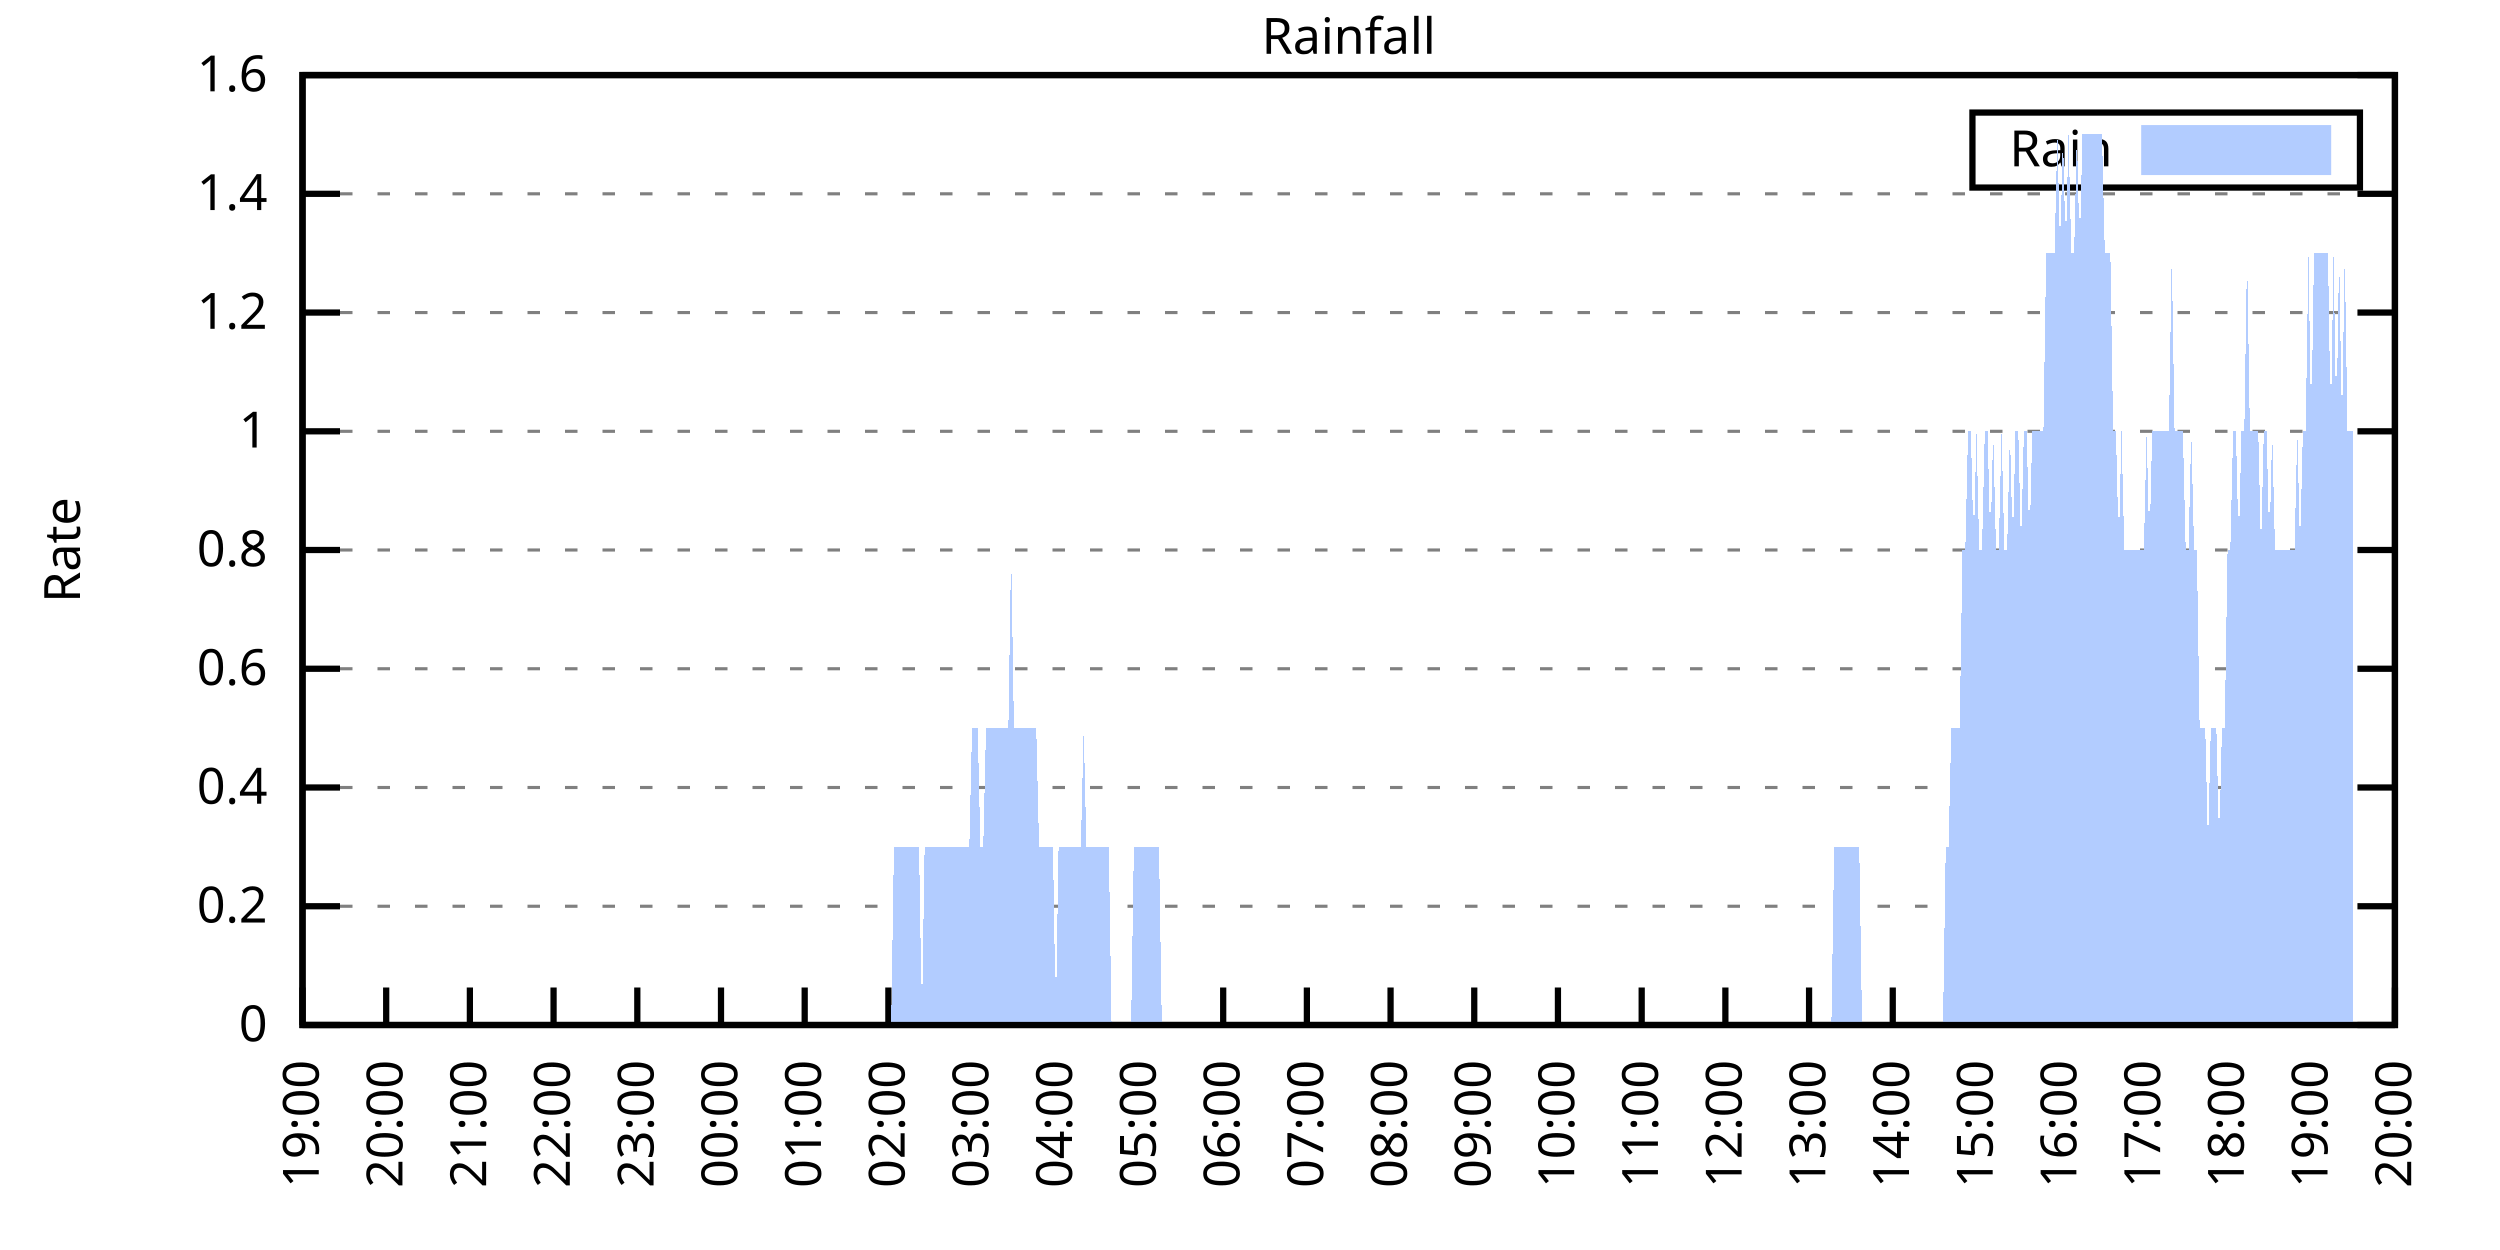
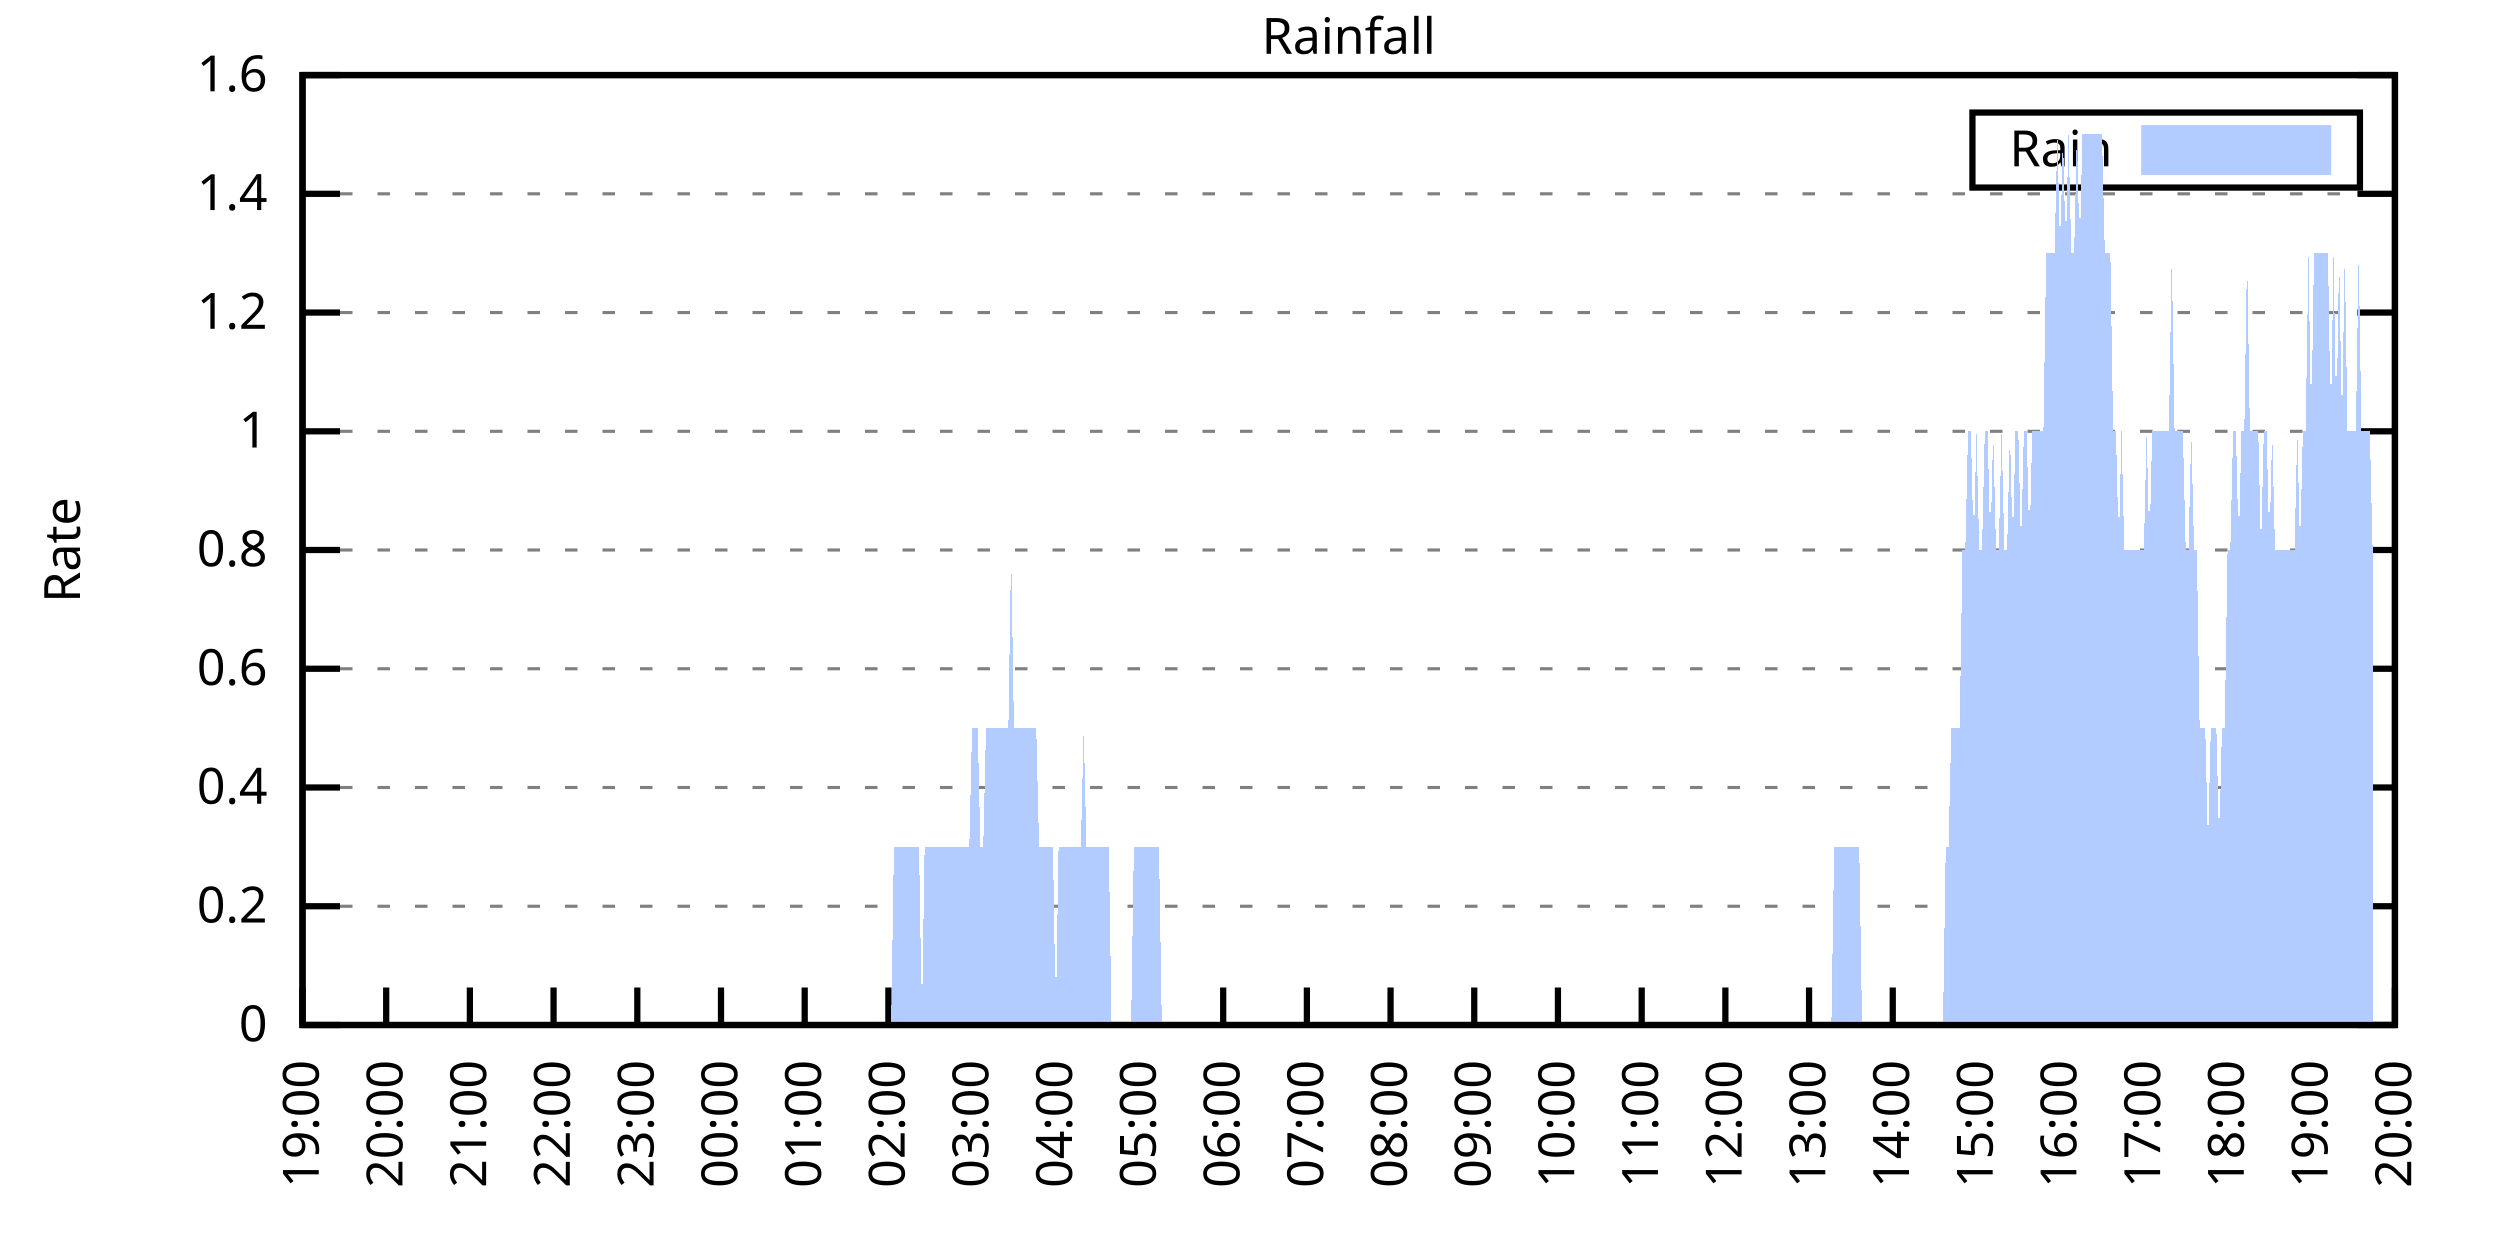
<svg xmlns="http://www.w3.org/2000/svg" xmlns:xlink="http://www.w3.org/1999/xlink" width="400" height="200" viewBox="0 0 400 200">
  <g id="gnuplot_canvas">
    <rect x="0" y="0" width="400" height="200" fill="none" />
    <defs>
      <circle id="gpDot" r="0.5" stroke-width="0.5" stroke="currentColor" />
      <path id="gpPt0" stroke-width="0.333" stroke="currentColor" d="M-1,0 h2 M0,-1 v2" />
      <path id="gpPt1" stroke-width="0.333" stroke="currentColor" d="M-1,-1 L1,1 M1,-1 L-1,1" />
      <path id="gpPt2" stroke-width="0.333" stroke="currentColor" d="M-1,0 L1,0 M0,-1 L0,1 M-1,-1 L1,1 M-1,1 L1,-1" />
      <rect id="gpPt3" stroke-width="0.333" stroke="currentColor" x="-1" y="-1" width="2" height="2" />
      <rect id="gpPt4" stroke-width="0.333" stroke="currentColor" fill="currentColor" x="-1" y="-1" width="2" height="2" />
      <circle id="gpPt5" stroke-width="0.333" stroke="currentColor" cx="0" cy="0" r="1" />
      <use xlink:href="#gpPt5" id="gpPt6" fill="currentColor" stroke="none" />
      <path id="gpPt7" stroke-width="0.333" stroke="currentColor" d="M0,-1.33 L-1.33,0.67 L1.33,0.67 z" />
      <use xlink:href="#gpPt7" id="gpPt8" fill="currentColor" stroke="none" />
      <use xlink:href="#gpPt7" id="gpPt9" stroke="currentColor" transform="rotate(180)" />
      <use xlink:href="#gpPt9" id="gpPt10" fill="currentColor" stroke="none" />
      <use xlink:href="#gpPt3" id="gpPt11" stroke="currentColor" transform="rotate(45)" />
      <use xlink:href="#gpPt11" id="gpPt12" fill="currentColor" stroke="none" />
      <path id="gpPt13" stroke-width="0.333" stroke="currentColor" d="M0,1.330 L1.265,0.411 L0.782,-1.067 L-0.782,-1.076 L-1.265,0.411 z" />
      <use xlink:href="#gpPt13" id="gpPt14" fill="currentColor" stroke="none" />
      <filter id="textbox" filterUnits="objectBoundingBox" x="0" y="0" height="1" width="1">
        <feFlood flood-color="white" flood-opacity="1" result="bgnd" />
        <feComposite in="SourceGraphic" in2="bgnd" operator="atop" />
      </filter>
      <filter id="greybox" filterUnits="objectBoundingBox" x="0" y="0" height="1" width="1">
        <feFlood flood-color="lightgrey" flood-opacity="1" result="grey" />
        <feComposite in="SourceGraphic" in2="grey" operator="atop" />
      </filter>
    </defs>
    <g fill="none" color="white" stroke="currentColor" stroke-width="1.00" stroke-linecap="butt" stroke-linejoin="miter">
</g>
    <g fill="none" color="black" stroke="currentColor" stroke-width="1.00" stroke-linecap="butt" stroke-linejoin="miter">
      <g stroke="none" shape-rendering="crispEdges">
        <polygon fill="rgb(255, 255, 255)" points="48.40,164.00 383.18,164.00 383.18,12.02 48.40,12.02 " />
      </g>
    </g>
    <g fill="none" color="black" stroke="currentColor" stroke-width="1.00" stroke-linecap="butt" stroke-linejoin="miter">
</g>
    <g fill="none" color="black" stroke="black" stroke-width="0.50" stroke-linecap="butt" stroke-linejoin="miter">
</g>
    <g fill="none" color="gray" stroke="currentColor" stroke-width="0.50" stroke-linecap="butt" stroke-linejoin="miter">
      <path stroke="gray" stroke-dasharray="2,4" class="gridline" d="M48.40,164.00 L383.19,164.00  " />
    </g>
    <g fill="none" color="gray" stroke="gray" stroke-width="1.00" stroke-linecap="butt" stroke-linejoin="miter">
</g>
    <g fill="none" color="black" stroke="currentColor" stroke-width="1.00" stroke-linecap="butt" stroke-linejoin="miter">
      <path stroke="black" d="M48.40,164.00 L54.40,164.00 M383.19,164.00 L377.19,164.00  " />
      <g transform="translate(42.80,166.60)" stroke="none" fill="black" font-family="Sans" font-size="8.00" text-anchor="end">
        <text>
          <tspan font-family="Sans"> 0</tspan>
        </text>
      </g>
    </g>
    <g fill="none" color="black" stroke="currentColor" stroke-width="1.00" stroke-linecap="butt" stroke-linejoin="miter">
</g>
    <g fill="none" color="black" stroke="black" stroke-width="0.50" stroke-linecap="butt" stroke-linejoin="miter">
</g>
    <g fill="none" color="gray" stroke="currentColor" stroke-width="0.50" stroke-linecap="butt" stroke-linejoin="miter">
      <path stroke="gray" stroke-dasharray="2,4" class="gridline" d="M48.40,145.00 L383.19,145.00  " />
    </g>
    <g fill="none" color="gray" stroke="gray" stroke-width="1.00" stroke-linecap="butt" stroke-linejoin="miter">
</g>
    <g fill="none" color="black" stroke="currentColor" stroke-width="1.00" stroke-linecap="butt" stroke-linejoin="miter">
      <path stroke="black" d="M48.40,145.00 L54.40,145.00 M383.19,145.00 L377.19,145.00  " />
      <g transform="translate(42.80,147.60)" stroke="none" fill="black" font-family="Sans" font-size="8.00" text-anchor="end">
        <text>
          <tspan font-family="Sans"> 0.2</tspan>
        </text>
      </g>
    </g>
    <g fill="none" color="black" stroke="currentColor" stroke-width="1.00" stroke-linecap="butt" stroke-linejoin="miter">
</g>
    <g fill="none" color="black" stroke="black" stroke-width="0.50" stroke-linecap="butt" stroke-linejoin="miter">
</g>
    <g fill="none" color="gray" stroke="currentColor" stroke-width="0.50" stroke-linecap="butt" stroke-linejoin="miter">
      <path stroke="gray" stroke-dasharray="2,4" class="gridline" d="M48.40,126.00 L383.19,126.00  " />
    </g>
    <g fill="none" color="gray" stroke="gray" stroke-width="1.00" stroke-linecap="butt" stroke-linejoin="miter">
</g>
    <g fill="none" color="black" stroke="currentColor" stroke-width="1.00" stroke-linecap="butt" stroke-linejoin="miter">
      <path stroke="black" d="M48.40,126.00 L54.40,126.00 M383.19,126.00 L377.19,126.00  " />
      <g transform="translate(42.80,128.60)" stroke="none" fill="black" font-family="Sans" font-size="8.00" text-anchor="end">
        <text>
          <tspan font-family="Sans"> 0.4</tspan>
        </text>
      </g>
    </g>
    <g fill="none" color="black" stroke="currentColor" stroke-width="1.00" stroke-linecap="butt" stroke-linejoin="miter">
</g>
    <g fill="none" color="black" stroke="black" stroke-width="0.50" stroke-linecap="butt" stroke-linejoin="miter">
</g>
    <g fill="none" color="gray" stroke="currentColor" stroke-width="0.50" stroke-linecap="butt" stroke-linejoin="miter">
      <path stroke="gray" stroke-dasharray="2,4" class="gridline" d="M48.40,107.00 L383.19,107.00  " />
    </g>
    <g fill="none" color="gray" stroke="gray" stroke-width="1.00" stroke-linecap="butt" stroke-linejoin="miter">
</g>
    <g fill="none" color="black" stroke="currentColor" stroke-width="1.00" stroke-linecap="butt" stroke-linejoin="miter">
      <path stroke="black" d="M48.40,107.00 L54.40,107.00 M383.19,107.00 L377.19,107.00  " />
      <g transform="translate(42.80,109.60)" stroke="none" fill="black" font-family="Sans" font-size="8.00" text-anchor="end">
        <text>
          <tspan font-family="Sans"> 0.6</tspan>
        </text>
      </g>
    </g>
    <g fill="none" color="black" stroke="currentColor" stroke-width="1.00" stroke-linecap="butt" stroke-linejoin="miter">
</g>
    <g fill="none" color="black" stroke="black" stroke-width="0.50" stroke-linecap="butt" stroke-linejoin="miter">
</g>
    <g fill="none" color="gray" stroke="currentColor" stroke-width="0.50" stroke-linecap="butt" stroke-linejoin="miter">
      <path stroke="gray" stroke-dasharray="2,4" class="gridline" d="M48.40,88.00 L383.19,88.00  " />
    </g>
    <g fill="none" color="gray" stroke="gray" stroke-width="1.00" stroke-linecap="butt" stroke-linejoin="miter">
</g>
    <g fill="none" color="black" stroke="currentColor" stroke-width="1.00" stroke-linecap="butt" stroke-linejoin="miter">
      <path stroke="black" d="M48.40,88.00 L54.40,88.00 M383.19,88.00 L377.19,88.00  " />
      <g transform="translate(42.80,90.60)" stroke="none" fill="black" font-family="Sans" font-size="8.00" text-anchor="end">
        <text>
          <tspan font-family="Sans"> 0.8</tspan>
        </text>
      </g>
    </g>
    <g fill="none" color="black" stroke="currentColor" stroke-width="1.00" stroke-linecap="butt" stroke-linejoin="miter">
</g>
    <g fill="none" color="black" stroke="black" stroke-width="0.50" stroke-linecap="butt" stroke-linejoin="miter">
</g>
    <g fill="none" color="gray" stroke="currentColor" stroke-width="0.50" stroke-linecap="butt" stroke-linejoin="miter">
      <path stroke="gray" stroke-dasharray="2,4" class="gridline" d="M48.40,69.01 L383.19,69.01  " />
    </g>
    <g fill="none" color="gray" stroke="gray" stroke-width="1.00" stroke-linecap="butt" stroke-linejoin="miter">
</g>
    <g fill="none" color="black" stroke="currentColor" stroke-width="1.00" stroke-linecap="butt" stroke-linejoin="miter">
      <path stroke="black" d="M48.40,69.01 L54.40,69.01 M383.19,69.01 L377.19,69.01  " />
      <g transform="translate(42.80,71.61)" stroke="none" fill="black" font-family="Sans" font-size="8.00" text-anchor="end">
        <text>
          <tspan font-family="Sans"> 1</tspan>
        </text>
      </g>
    </g>
    <g fill="none" color="black" stroke="currentColor" stroke-width="1.00" stroke-linecap="butt" stroke-linejoin="miter">
</g>
    <g fill="none" color="black" stroke="black" stroke-width="0.50" stroke-linecap="butt" stroke-linejoin="miter">
</g>
    <g fill="none" color="gray" stroke="currentColor" stroke-width="0.50" stroke-linecap="butt" stroke-linejoin="miter">
      <path stroke="gray" stroke-dasharray="2,4" class="gridline" d="M48.40,50.01 L383.19,50.01  " />
    </g>
    <g fill="none" color="gray" stroke="gray" stroke-width="1.00" stroke-linecap="butt" stroke-linejoin="miter">
</g>
    <g fill="none" color="black" stroke="currentColor" stroke-width="1.00" stroke-linecap="butt" stroke-linejoin="miter">
      <path stroke="black" d="M48.40,50.01 L54.40,50.01 M383.19,50.01 L377.19,50.01  " />
      <g transform="translate(42.80,52.61)" stroke="none" fill="black" font-family="Sans" font-size="8.00" text-anchor="end">
        <text>
          <tspan font-family="Sans"> 1.2</tspan>
        </text>
      </g>
    </g>
    <g fill="none" color="black" stroke="currentColor" stroke-width="1.00" stroke-linecap="butt" stroke-linejoin="miter">
</g>
    <g fill="none" color="black" stroke="black" stroke-width="0.50" stroke-linecap="butt" stroke-linejoin="miter">
</g>
    <g fill="none" color="gray" stroke="currentColor" stroke-width="0.50" stroke-linecap="butt" stroke-linejoin="miter">
      <path stroke="gray" stroke-dasharray="2,4" class="gridline" d="M48.40,31.01 L383.19,31.01  " />
    </g>
    <g fill="none" color="gray" stroke="gray" stroke-width="1.00" stroke-linecap="butt" stroke-linejoin="miter">
</g>
    <g fill="none" color="black" stroke="currentColor" stroke-width="1.00" stroke-linecap="butt" stroke-linejoin="miter">
      <path stroke="black" d="M48.40,31.01 L54.40,31.01 M383.19,31.01 L377.19,31.01  " />
      <g transform="translate(42.80,33.61)" stroke="none" fill="black" font-family="Sans" font-size="8.00" text-anchor="end">
        <text>
          <tspan font-family="Sans"> 1.4</tspan>
        </text>
      </g>
    </g>
    <g fill="none" color="black" stroke="currentColor" stroke-width="1.00" stroke-linecap="butt" stroke-linejoin="miter">
</g>
    <g fill="none" color="black" stroke="black" stroke-width="0.50" stroke-linecap="butt" stroke-linejoin="miter">
</g>
    <g fill="none" color="gray" stroke="currentColor" stroke-width="0.50" stroke-linecap="butt" stroke-linejoin="miter">
      <path stroke="gray" stroke-dasharray="2,4" class="gridline" d="M48.40,12.01 L383.19,12.01  " />
    </g>
    <g fill="none" color="gray" stroke="gray" stroke-width="1.00" stroke-linecap="butt" stroke-linejoin="miter">
</g>
    <g fill="none" color="black" stroke="currentColor" stroke-width="1.00" stroke-linecap="butt" stroke-linejoin="miter">
      <path stroke="black" d="M48.40,12.01 L54.40,12.01 M383.19,12.01 L377.19,12.01  " />
      <g transform="translate(42.80,14.61)" stroke="none" fill="black" font-family="Sans" font-size="8.00" text-anchor="end">
        <text>
          <tspan font-family="Sans"> 1.6</tspan>
        </text>
      </g>
    </g>
    <g fill="none" color="black" stroke="currentColor" stroke-width="1.00" stroke-linecap="butt" stroke-linejoin="miter">
      <path stroke="black" d="M48.40,164.00 L48.40,158.00  " />
      <g transform="translate(51.00,169.60) rotate(270.00)" stroke="none" fill="black" font-family="Sans" font-size="8.00" text-anchor="end">
        <text>
          <tspan font-family="Sans">19:00</tspan>
        </text>
      </g>
    </g>
    <g fill="none" color="black" stroke="currentColor" stroke-width="1.00" stroke-linecap="butt" stroke-linejoin="miter">
      <path stroke="black" d="M61.79,164.00 L61.79,158.00  " />
      <g transform="translate(64.39,169.60) rotate(270.00)" stroke="none" fill="black" font-family="Sans" font-size="8.00" text-anchor="end">
        <text>
          <tspan font-family="Sans">20:00</tspan>
        </text>
      </g>
    </g>
    <g fill="none" color="black" stroke="currentColor" stroke-width="1.00" stroke-linecap="butt" stroke-linejoin="miter">
      <path stroke="black" d="M75.18,164.00 L75.18,158.00  " />
      <g transform="translate(77.78,169.60) rotate(270.00)" stroke="none" fill="black" font-family="Sans" font-size="8.00" text-anchor="end">
        <text>
          <tspan font-family="Sans">21:00</tspan>
        </text>
      </g>
    </g>
    <g fill="none" color="black" stroke="currentColor" stroke-width="1.00" stroke-linecap="butt" stroke-linejoin="miter">
      <path stroke="black" d="M88.57,164.00 L88.57,158.00  " />
      <g transform="translate(91.17,169.60) rotate(270.00)" stroke="none" fill="black" font-family="Sans" font-size="8.00" text-anchor="end">
        <text>
          <tspan font-family="Sans">22:00</tspan>
        </text>
      </g>
    </g>
    <g fill="none" color="black" stroke="currentColor" stroke-width="1.00" stroke-linecap="butt" stroke-linejoin="miter">
      <path stroke="black" d="M101.97,164.00 L101.97,158.00  " />
      <g transform="translate(104.57,169.60) rotate(270.00)" stroke="none" fill="black" font-family="Sans" font-size="8.00" text-anchor="end">
        <text>
          <tspan font-family="Sans">23:00</tspan>
        </text>
      </g>
    </g>
    <g fill="none" color="black" stroke="currentColor" stroke-width="1.00" stroke-linecap="butt" stroke-linejoin="miter">
      <path stroke="black" d="M115.36,164.00 L115.36,158.00  " />
      <g transform="translate(117.96,169.60) rotate(270.00)" stroke="none" fill="black" font-family="Sans" font-size="8.00" text-anchor="end">
        <text>
          <tspan font-family="Sans">00:00</tspan>
        </text>
      </g>
    </g>
    <g fill="none" color="black" stroke="currentColor" stroke-width="1.00" stroke-linecap="butt" stroke-linejoin="miter">
      <path stroke="black" d="M128.75,164.00 L128.75,158.00  " />
      <g transform="translate(131.35,169.60) rotate(270.00)" stroke="none" fill="black" font-family="Sans" font-size="8.00" text-anchor="end">
        <text>
          <tspan font-family="Sans">01:00</tspan>
        </text>
      </g>
    </g>
    <g fill="none" color="black" stroke="currentColor" stroke-width="1.00" stroke-linecap="butt" stroke-linejoin="miter">
      <path stroke="black" d="M142.14,164.00 L142.14,158.00  " />
      <g transform="translate(144.74,169.60) rotate(270.00)" stroke="none" fill="black" font-family="Sans" font-size="8.00" text-anchor="end">
        <text>
          <tspan font-family="Sans">02:00</tspan>
        </text>
      </g>
    </g>
    <g fill="none" color="black" stroke="currentColor" stroke-width="1.00" stroke-linecap="butt" stroke-linejoin="miter">
      <path stroke="black" d="M155.53,164.00 L155.53,158.00  " />
      <g transform="translate(158.13,169.60) rotate(270.00)" stroke="none" fill="black" font-family="Sans" font-size="8.00" text-anchor="end">
        <text>
          <tspan font-family="Sans">03:00</tspan>
        </text>
      </g>
    </g>
    <g fill="none" color="black" stroke="currentColor" stroke-width="1.00" stroke-linecap="butt" stroke-linejoin="miter">
      <path stroke="black" d="M168.92,164.00 L168.92,158.00  " />
      <g transform="translate(171.52,169.60) rotate(270.00)" stroke="none" fill="black" font-family="Sans" font-size="8.00" text-anchor="end">
        <text>
          <tspan font-family="Sans">04:00</tspan>
        </text>
      </g>
    </g>
    <g fill="none" color="black" stroke="currentColor" stroke-width="1.00" stroke-linecap="butt" stroke-linejoin="miter">
      <path stroke="black" d="M182.32,164.00 L182.32,158.00  " />
      <g transform="translate(184.92,169.60) rotate(270.00)" stroke="none" fill="black" font-family="Sans" font-size="8.00" text-anchor="end">
        <text>
          <tspan font-family="Sans">05:00</tspan>
        </text>
      </g>
    </g>
    <g fill="none" color="black" stroke="currentColor" stroke-width="1.00" stroke-linecap="butt" stroke-linejoin="miter">
      <path stroke="black" d="M195.71,164.00 L195.71,158.00  " />
      <g transform="translate(198.31,169.60) rotate(270.00)" stroke="none" fill="black" font-family="Sans" font-size="8.00" text-anchor="end">
        <text>
          <tspan font-family="Sans">06:00</tspan>
        </text>
      </g>
    </g>
    <g fill="none" color="black" stroke="currentColor" stroke-width="1.00" stroke-linecap="butt" stroke-linejoin="miter">
      <path stroke="black" d="M209.10,164.00 L209.10,158.00  " />
      <g transform="translate(211.70,169.60) rotate(270.00)" stroke="none" fill="black" font-family="Sans" font-size="8.00" text-anchor="end">
        <text>
          <tspan font-family="Sans">07:00</tspan>
        </text>
      </g>
    </g>
    <g fill="none" color="black" stroke="currentColor" stroke-width="1.00" stroke-linecap="butt" stroke-linejoin="miter">
      <path stroke="black" d="M222.49,164.00 L222.49,158.00  " />
      <g transform="translate(225.09,169.60) rotate(270.00)" stroke="none" fill="black" font-family="Sans" font-size="8.00" text-anchor="end">
        <text>
          <tspan font-family="Sans">08:00</tspan>
        </text>
      </g>
    </g>
    <g fill="none" color="black" stroke="currentColor" stroke-width="1.00" stroke-linecap="butt" stroke-linejoin="miter">
      <path stroke="black" d="M235.88,164.00 L235.88,158.00  " />
      <g transform="translate(238.48,169.60) rotate(270.00)" stroke="none" fill="black" font-family="Sans" font-size="8.00" text-anchor="end">
        <text>
          <tspan font-family="Sans">09:00</tspan>
        </text>
      </g>
    </g>
    <g fill="none" color="black" stroke="currentColor" stroke-width="1.00" stroke-linecap="butt" stroke-linejoin="miter">
      <path stroke="black" d="M249.27,164.00 L249.27,158.00  " />
      <g transform="translate(251.87,169.60) rotate(270.00)" stroke="none" fill="black" font-family="Sans" font-size="8.00" text-anchor="end">
        <text>
          <tspan font-family="Sans">10:00</tspan>
        </text>
      </g>
    </g>
    <g fill="none" color="black" stroke="currentColor" stroke-width="1.00" stroke-linecap="butt" stroke-linejoin="miter">
      <path stroke="black" d="M262.67,164.00 L262.67,158.00  " />
      <g transform="translate(265.27,169.60) rotate(270.00)" stroke="none" fill="black" font-family="Sans" font-size="8.00" text-anchor="end">
        <text>
          <tspan font-family="Sans">11:00</tspan>
        </text>
      </g>
    </g>
    <g fill="none" color="black" stroke="currentColor" stroke-width="1.00" stroke-linecap="butt" stroke-linejoin="miter">
      <path stroke="black" d="M276.06,164.00 L276.06,158.00  " />
      <g transform="translate(278.66,169.60) rotate(270.00)" stroke="none" fill="black" font-family="Sans" font-size="8.00" text-anchor="end">
        <text>
          <tspan font-family="Sans">12:00</tspan>
        </text>
      </g>
    </g>
    <g fill="none" color="black" stroke="currentColor" stroke-width="1.00" stroke-linecap="butt" stroke-linejoin="miter">
      <path stroke="black" d="M289.45,164.00 L289.45,158.00  " />
      <g transform="translate(292.05,169.60) rotate(270.00)" stroke="none" fill="black" font-family="Sans" font-size="8.00" text-anchor="end">
        <text>
          <tspan font-family="Sans">13:00</tspan>
        </text>
      </g>
    </g>
    <g fill="none" color="black" stroke="currentColor" stroke-width="1.00" stroke-linecap="butt" stroke-linejoin="miter">
      <path stroke="black" d="M302.84,164.00 L302.84,158.00  " />
      <g transform="translate(305.44,169.60) rotate(270.00)" stroke="none" fill="black" font-family="Sans" font-size="8.00" text-anchor="end">
        <text>
          <tspan font-family="Sans">14:00</tspan>
        </text>
      </g>
    </g>
    <g fill="none" color="black" stroke="currentColor" stroke-width="1.00" stroke-linecap="butt" stroke-linejoin="miter">
      <path stroke="black" d="M316.23,164.00 L316.23,158.00  " />
      <g transform="translate(318.83,169.60) rotate(270.00)" stroke="none" fill="black" font-family="Sans" font-size="8.00" text-anchor="end">
        <text>
          <tspan font-family="Sans">15:00</tspan>
        </text>
      </g>
    </g>
    <g fill="none" color="black" stroke="currentColor" stroke-width="1.00" stroke-linecap="butt" stroke-linejoin="miter">
      <path stroke="black" d="M329.62,164.00 L329.62,158.00  " />
      <g transform="translate(332.22,169.60) rotate(270.00)" stroke="none" fill="black" font-family="Sans" font-size="8.00" text-anchor="end">
        <text>
          <tspan font-family="Sans">16:00</tspan>
        </text>
      </g>
    </g>
    <g fill="none" color="black" stroke="currentColor" stroke-width="1.00" stroke-linecap="butt" stroke-linejoin="miter">
      <path stroke="black" d="M343.02,164.00 L343.02,158.00  " />
      <g transform="translate(345.62,169.60) rotate(270.00)" stroke="none" fill="black" font-family="Sans" font-size="8.00" text-anchor="end">
        <text>
          <tspan font-family="Sans">17:00</tspan>
        </text>
      </g>
    </g>
    <g fill="none" color="black" stroke="currentColor" stroke-width="1.00" stroke-linecap="butt" stroke-linejoin="miter">
      <path stroke="black" d="M356.41,164.00 L356.41,158.00  " />
      <g transform="translate(359.01,169.60) rotate(270.00)" stroke="none" fill="black" font-family="Sans" font-size="8.00" text-anchor="end">
        <text>
          <tspan font-family="Sans">18:00</tspan>
        </text>
      </g>
    </g>
    <g fill="none" color="black" stroke="currentColor" stroke-width="1.00" stroke-linecap="butt" stroke-linejoin="miter">
      <path stroke="black" d="M369.80,164.00 L369.80,158.00  " />
      <g transform="translate(372.40,169.60) rotate(270.00)" stroke="none" fill="black" font-family="Sans" font-size="8.00" text-anchor="end">
        <text>
          <tspan font-family="Sans">19:00</tspan>
        </text>
      </g>
    </g>
    <g fill="none" color="black" stroke="currentColor" stroke-width="1.00" stroke-linecap="butt" stroke-linejoin="miter">
      <path stroke="black" d="M383.19,164.00 L383.19,158.00  " />
      <g transform="translate(385.79,169.60) rotate(270.00)" stroke="none" fill="black" font-family="Sans" font-size="8.00" text-anchor="end">
        <text>
          <tspan font-family="Sans">20:00</tspan>
        </text>
      </g>
    </g>
    <g fill="none" color="black" stroke="currentColor" stroke-width="1.00" stroke-linecap="butt" stroke-linejoin="miter">
</g>
    <g fill="none" color="black" stroke="currentColor" stroke-width="1.00" stroke-linecap="butt" stroke-linejoin="miter">
      <path stroke="black" d="M48.40,12.01 L48.40,164.00 L383.19,164.00 L383.19,12.01 L48.40,12.01 Z  " />
    </g>
    <g fill="none" color="black" stroke="currentColor" stroke-width="1.00" stroke-linecap="butt" stroke-linejoin="miter">
</g>
    <g fill="none" color="black" stroke="currentColor" stroke-width="1.00" stroke-linecap="butt" stroke-linejoin="miter">
      <path stroke="black" d="M315.59,30.01 L315.59,18.01 L377.59,18.01 L377.59,30.01 L315.59,30.01 Z  " />
    </g>
    <g id="Rainfall_plot_1">
      <g fill="none" color="white" stroke="black" stroke-width="2.00" stroke-linecap="butt" stroke-linejoin="miter">
</g>
      <g fill="none" color="black" stroke="currentColor" stroke-width="2.00" stroke-linecap="butt" stroke-linejoin="miter">
        <g transform="translate(337.99,26.61)" stroke="none" fill="black" font-family="Sans" font-size="8.00" text-anchor="end">
          <text>
            <tspan font-family="Sans">Rain</tspan>
          </text>
        </g>
      </g>
      <g fill="none" color="black" stroke="currentColor" stroke-width="2.00" stroke-linecap="butt" stroke-linejoin="miter">
        <g stroke="none" shape-rendering="crispEdges">
          <polygon fill="rgb(178, 204, 255)" points="343.59,27.01 371.99,27.01 371.99,21.01 343.59,21.01 " />
        </g>
        <path stroke="rgb(178, 204, 255)" d="M343.59,27.01 L371.99,27.01 L371.99,21.01 L343.59,21.01 L343.59,27.01 Z  " />
      </g>
      <g fill="none" color="black" stroke="currentColor" stroke-width="2.00" stroke-linecap="butt" stroke-linejoin="miter">
        <g stroke="none" shape-rendering="crispEdges">
-           <polygon fill="rgb(178, 204, 255)" points="55.54,164.00 55.99,164.00 56.43,164.00 56.88,164.00 57.33,164.00 57.77,164.00 58.22,164.00 58.67,164.00 59.11,164.00 59.56,164.00 60.01,164.00 60.45,164.00 60.90,164.00 61.35,164.00 61.79,164.00 62.24,164.00 62.68,164.00 63.13,164.00 63.58,164.00 64.02,164.00 64.47,164.00 64.92,164.00 65.36,164.00 65.81,164.00 66.26,164.00 66.70,164.00 67.15,164.00 67.59,164.00 68.04,164.00 68.49,164.00 68.93,164.00 69.38,164.00 69.83,164.00 70.27,164.00 70.72,164.00 71.17,164.00 71.61,164.00 72.06,164.00 72.50,164.00 72.95,164.00 73.40,164.00 73.84,164.00 74.29,164.00 74.74,164.00 75.18,164.00 75.63,164.00 76.08,164.00 76.52,164.00 76.97,164.00 77.42,164.00 77.86,164.00 78.31,164.00 78.75,164.00 79.20,164.00 79.65,164.00 80.09,164.00 80.54,164.00 80.99,164.00 81.43,164.00 81.88,164.00 82.33,164.00 82.77,164.00 83.22,164.00 83.66,164.00 84.11,164.00 84.56,164.00 85.00,164.00 85.45,164.00 85.90,164.00 86.34,164.00 86.79,164.00 87.24,164.00 87.68,164.00 88.13,164.00 88.57,164.00 89.02,164.00 89.47,164.00 89.91,164.00 90.36,164.00 90.81,164.00 91.25,164.00 91.70,164.00 92.15,164.00 92.59,164.00 93.04,164.00 93.49,164.00 93.93,164.00 94.38,164.00 94.82,164.00 95.27,164.00 95.72,164.00 96.16,164.00 96.61,164.00 97.06,164.00 97.50,164.00 97.95,164.00 98.40,164.00 98.84,164.00 99.29,164.00 99.73,164.00 100.18,164.00 100.63,164.00 101.07,164.00 101.52,164.00 101.97,164.00 102.41,164.00 102.86,164.00 103.31,164.00 103.75,164.00 104.20,164.00 104.64,164.00 105.09,164.00 105.54,164.00 105.98,164.00 106.43,164.00 106.88,164.00 107.32,164.00 107.77,164.00 108.22,164.00 108.66,164.00 109.11,164.00 109.55,164.00 110.00,164.00 110.45,164.00 110.89,164.00 111.34,164.00 111.79,164.00 112.23,164.00 112.68,164.00 113.13,164.00 113.57,164.00 114.02,164.00 114.47,164.00 114.91,164.00 115.36,164.00 115.80,164.00 116.25,164.00 116.70,164.00 117.14,164.00 117.59,164.00 118.04,164.00 118.48,164.00 118.93,164.00 119.38,164.00 119.82,164.00 120.27,164.00 120.71,164.00 121.16,164.00 121.61,164.00 122.05,164.00 122.50,164.00 122.95,164.00 123.39,164.00 123.84,164.00 124.29,164.00 124.73,164.00 125.18,164.00 125.62,164.00 126.07,164.00 126.52,164.00 126.96,164.00 127.41,164.00 127.86,164.00 128.30,164.00 128.75,164.00 129.20,164.00 129.64,164.00 130.09,164.00 130.54,164.00 130.98,164.00 131.43,164.00 131.87,164.00 132.32,164.00 132.77,164.00 133.21,164.00 133.66,164.00 134.11,164.00 134.55,164.00 135.00,164.00 135.45,164.00 135.89,164.00 136.34,164.00 136.78,164.00 137.23,164.00 137.68,164.00 138.12,164.00 138.57,164.00 139.02,164.00 139.46,164.00 139.91,164.00 140.36,164.00 140.80,164.00 141.25,164.00 141.69,164.00 142.14,164.00 142.59,164.00 143.03,135.50 143.48,135.50 143.93,135.50 144.37,135.50 144.82,135.50 145.27,135.50 145.71,135.50 146.16,135.50 146.61,135.50 147.05,135.50 147.50,164.00 147.94,135.50 148.39,135.50 148.84,135.50 149.28,135.50 149.73,135.50 150.18,135.50 150.62,135.50 151.07,135.50 151.52,135.50 151.96,135.50 152.41,135.50 152.85,135.50 153.30,135.50 153.75,135.50 154.19,135.50 154.64,135.50 155.09,135.50 155.53,116.50 155.98,116.50 156.43,116.50 156.87,135.50 157.32,135.50 157.76,116.50 158.21,116.50 158.66,116.50 159.10,116.50 159.55,116.50 160.00,116.50 160.44,116.50 160.89,116.50 161.34,116.50 161.78,88.00 162.23,116.50 162.67,116.50 163.12,116.50 163.57,116.50 164.01,116.50 164.46,116.50 164.91,116.50 165.35,116.50 165.80,116.50 166.25,135.50 166.69,135.50 167.14,135.50 167.59,135.50 168.03,135.50 168.48,135.50 168.92,164.00 169.37,135.50 169.82,135.50 170.26,135.50 170.71,135.50 171.16,135.50 171.60,135.50 172.05,135.50 172.50,135.50 172.94,135.50 173.39,116.50 173.83,135.50 174.28,135.50 174.73,135.50 175.17,135.50 175.62,135.50 176.07,135.50 176.51,135.50 176.96,135.50 177.41,135.50 177.85,164.00 178.30,164.00 178.74,164.00 179.19,164.00 179.64,164.00 180.08,164.00 180.53,164.00 180.98,164.00 181.42,135.50 181.87,135.50 182.32,135.50 182.76,135.50 183.21,135.50 183.66,135.50 184.10,135.50 184.55,135.50 184.99,135.50 185.44,135.50 185.89,164.00 186.33,164.00 186.78,164.00 187.23,164.00 187.67,164.00 188.12,164.00 188.57,164.00 189.01,164.00 189.46,164.00 189.90,164.00 190.35,164.00 190.80,164.00 191.24,164.00 191.69,164.00 192.14,164.00 192.58,164.00 193.03,164.00 193.48,164.00 193.92,164.00 194.37,164.00 194.81,164.00 195.26,164.00 195.71,164.00 196.15,164.00 196.60,164.00 197.05,164.00 197.49,164.00 197.94,164.00 198.39,164.00 198.83,164.00 199.28,164.00 199.73,164.00 200.17,164.00 200.62,164.00 201.06,164.00 201.51,164.00 201.96,164.00 202.40,164.00 202.85,164.00 203.30,164.00 203.74,164.00 204.19,164.00 204.64,164.00 205.08,164.00 205.53,164.00 205.97,164.00 206.42,164.00 206.87,164.00 207.31,164.00 207.76,164.00 208.21,164.00 208.65,164.00 209.10,164.00 209.55,164.00 209.99,164.00 210.44,164.00 210.88,164.00 211.33,164.00 211.78,164.00 212.22,164.00 212.67,164.00 213.12,164.00 213.56,164.00 214.01,164.00 214.46,164.00 214.90,164.00 215.35,164.00 215.80,164.00 216.24,164.00 216.69,164.00 217.13,164.00 217.58,164.00 218.03,164.00 218.47,164.00 218.92,164.00 219.37,164.00 219.81,164.00 220.26,164.00 220.71,164.00 221.15,164.00 221.60,164.00 222.04,164.00 222.49,164.00 222.94,164.00 223.38,164.00 223.83,164.00 224.28,164.00 224.72,164.00 225.17,164.00 225.62,164.00 226.06,164.00 226.51,164.00 226.95,164.00 227.40,164.00 227.85,164.00 228.29,164.00 228.74,164.00 229.19,164.00 229.63,164.00 230.08,164.00 230.53,164.00 230.97,164.00 231.42,164.00 231.86,164.00 232.31,164.00 232.76,164.00 233.20,164.00 233.65,164.00 234.10,164.00 234.54,164.00 234.99,164.00 235.44,164.00 235.88,164.00 236.33,164.00 236.78,164.00 237.22,164.00 237.67,164.00 238.11,164.00 238.56,164.00 239.01,164.00 239.45,164.00 239.90,164.00 240.35,164.00 240.79,164.00 241.24,164.00 241.69,164.00 242.13,164.00 242.58,164.00 243.02,164.00 243.47,164.00 243.92,164.00 244.36,164.00 244.81,164.00 245.26,164.00 245.70,164.00 246.15,164.00 246.60,164.00 247.04,164.00 247.49,164.00 247.93,164.00 248.38,164.00 248.83,164.00 249.27,164.00 249.72,164.00 250.17,164.00 250.61,164.00 251.06,164.00 251.51,164.00 251.95,164.00 252.40,164.00 252.85,164.00 253.29,164.00 253.74,164.00 254.18,164.00 254.63,164.00 255.08,164.00 255.52,164.00 255.97,164.00 256.42,164.00 256.86,164.00 257.31,164.00 257.76,164.00 258.20,164.00 258.65,164.00 259.09,164.00 259.54,164.00 259.99,164.00 260.43,164.00 260.88,164.00 261.33,164.00 261.77,164.00 262.22,164.00 262.67,164.00 263.11,164.00 263.56,164.00 264.00,164.00 264.45,164.00 264.90,164.00 265.34,164.00 265.79,164.00 266.24,164.00 266.68,164.00 267.13,164.00 267.58,164.00 268.02,164.00 268.47,164.00 268.92,164.00 269.36,164.00 269.81,164.00 270.25,164.00 270.70,164.00 271.15,164.00 271.59,164.00 272.04,164.00 272.49,164.00 272.93,164.00 273.38,164.00 273.83,164.00 274.27,164.00 274.72,164.00 275.16,164.00 275.61,164.00 276.06,164.00 276.50,164.00 276.95,164.00 277.40,164.00 277.84,164.00 278.29,164.00 278.74,164.00 279.18,164.00 279.63,164.00 280.07,164.00 280.52,164.00 280.97,164.00 281.41,164.00 281.86,164.00 282.31,164.00 282.75,164.00 283.20,164.00 283.65,164.00 284.09,164.00 284.54,164.00 284.98,164.00 285.43,164.00 285.88,164.00 286.32,164.00 286.77,164.00 287.22,164.00 287.66,164.00 288.11,164.00 288.56,164.00 289.00,164.00 289.45,164.00 289.90,164.00 290.34,164.00 290.79,164.00 291.23,164.00 291.68,164.00 292.13,164.00 292.57,164.00 293.02,164.00 293.47,135.50 293.91,135.50 294.36,135.50 294.81,135.50 295.25,135.50 295.70,135.50 296.14,135.50 296.59,135.50 297.04,135.50 297.48,135.50 297.93,164.00 298.38,164.00 298.82,164.00 299.27,164.00 299.72,164.00 300.16,164.00 300.61,164.00 301.05,164.00 301.50,164.00 301.95,164.00 302.39,164.00 302.84,164.00 303.29,164.00 303.73,164.00 304.18,164.00 304.63,164.00 305.07,164.00 305.52,164.00 305.97,164.00 306.41,164.00 306.86,164.00 307.30,164.00 307.75,164.00 308.20,164.00 308.64,164.00 309.09,164.00 309.54,164.00 309.98,164.00 310.43,164.00 310.88,164.00 311.32,135.50 311.77,135.50 312.21,116.50 312.66,116.50 313.11,116.50 313.55,116.50 314.00,88.00 314.45,88.00 314.89,69.01 315.34,69.01 315.79,88.00 316.23,69.01 316.68,88.00 317.12,88.00 317.57,69.01 318.02,69.01 318.46,88.00 318.91,69.01 319.36,88.00 319.80,88.00 320.25,69.01 320.70,88.00 321.14,88.00 321.59,69.01 322.04,88.00 322.48,69.01 322.93,69.01 323.37,88.00 323.82,69.01 324.27,69.01 324.71,88.00 325.16,69.01 325.61,69.01 326.05,69.01 326.50,69.01 326.95,69.01 327.39,40.51 327.84,40.51 328.28,40.51 328.73,40.51 329.18,21.51 329.62,40.51 330.07,21.51 330.52,40.51 330.96,21.51 331.41,40.51 331.86,40.51 332.30,21.51 332.75,40.51 333.19,21.51 333.64,21.51 334.09,21.51 334.53,21.51 334.98,21.51 335.43,21.51 335.87,21.51 336.32,21.51 336.77,40.51 337.21,40.51 337.66,40.51 338.10,69.01 338.55,69.01 339.00,88.00 339.44,69.01 339.89,88.00 340.34,88.00 340.78,88.00 341.23,88.00 341.68,88.00 342.12,88.00 342.57,88.00 343.02,88.00 343.46,69.01 343.91,88.00 344.35,69.01 344.80,69.01 345.25,69.01 345.69,69.01 346.14,69.01 346.59,69.01 347.03,69.01 347.48,40.51 347.93,69.01 348.37,69.01 348.82,69.01 349.26,69.01 349.71,88.00 350.16,88.00 350.60,69.01 351.05,88.00 351.50,88.00 351.94,116.50 352.39,116.50 352.84,116.50 353.28,135.50 353.73,116.50 354.17,116.50 354.62,116.50 355.07,135.50 355.51,116.50 355.96,116.50 356.41,88.00 356.85,88.00 357.30,69.01 357.75,69.01 358.19,88.00 358.64,69.01 359.09,69.01 359.53,40.51 359.98,69.01 360.42,69.01 360.87,69.01 361.32,69.01 361.76,88.00 362.21,69.01 362.66,69.01 363.10,88.00 363.55,69.01 364.00,88.00 364.44,88.00 364.89,88.00 365.33,88.00 365.78,88.00 366.23,88.00 366.67,88.00 367.12,88.00 367.57,69.01 368.01,88.00 368.46,69.01 368.91,69.01 369.35,40.51 369.80,69.01 370.24,40.51 370.69,40.51 371.14,40.51 371.58,40.51 372.03,40.51 372.48,40.51 372.92,69.01 373.37,40.51 373.82,69.01 374.26,40.51 374.71,69.01 375.16,40.51 375.60,69.01 376.05,69.01 376.49,69.01 376.49,164.00 55.54,164.00 " />
+           <polygon fill="rgb(178, 204, 255)" points="58.67,164.00 59.11,164.00 59.56,164.00 60.01,164.00 60.45,164.00 60.90,164.00 61.35,164.00 61.79,164.00 62.24,164.00 62.68,164.00 63.13,164.00 63.58,164.00 64.02,164.00 64.47,164.00 64.92,164.00 65.36,164.00 65.81,164.00 66.26,164.00 66.70,164.00 67.15,164.00 67.59,164.00 68.04,164.00 68.49,164.00 68.93,164.00 69.38,164.00 69.83,164.00 70.27,164.00 70.72,164.00 71.17,164.00 71.61,164.00 72.06,164.00 72.50,164.00 72.95,164.00 73.40,164.00 73.84,164.00 74.29,164.00 74.74,164.00 75.18,164.00 75.63,164.00 76.08,164.00 76.52,164.00 76.97,164.00 77.42,164.00 77.86,164.00 78.31,164.00 78.75,164.00 79.20,164.00 79.65,164.00 80.09,164.00 80.54,164.00 80.99,164.00 81.43,164.00 81.88,164.00 82.33,164.00 82.77,164.00 83.22,164.00 83.66,164.00 84.11,164.00 84.56,164.00 85.00,164.00 85.45,164.00 85.90,164.00 86.34,164.00 86.79,164.00 87.24,164.00 87.68,164.00 88.13,164.00 88.57,164.00 89.02,164.00 89.47,164.00 89.91,164.00 90.36,164.00 90.81,164.00 91.25,164.00 91.70,164.00 92.15,164.00 92.59,164.00 93.04,164.00 93.49,164.00 93.93,164.00 94.38,164.00 94.82,164.00 95.27,164.00 95.72,164.00 96.16,164.00 96.61,164.00 97.06,164.00 97.50,164.00 97.95,164.00 98.40,164.00 98.84,164.00 99.29,164.00 99.73,164.00 100.18,164.00 100.63,164.00 101.07,164.00 101.52,164.00 101.97,164.00 102.41,164.00 102.86,164.00 103.31,164.00 103.75,164.00 104.20,164.00 104.64,164.00 105.09,164.00 105.54,164.00 105.98,164.00 106.43,164.00 106.88,164.00 107.32,164.00 107.77,164.00 108.22,164.00 108.66,164.00 109.11,164.00 109.55,164.00 110.00,164.00 110.45,164.00 110.89,164.00 111.34,164.00 111.79,164.00 112.23,164.00 112.68,164.00 113.13,164.00 113.57,164.00 114.02,164.00 114.47,164.00 114.91,164.00 115.36,164.00 115.80,164.00 116.25,164.00 116.70,164.00 117.14,164.00 117.59,164.00 118.04,164.00 118.48,164.00 118.93,164.00 119.38,164.00 119.82,164.00 120.27,164.00 120.71,164.00 121.16,164.00 121.61,164.00 122.05,164.00 122.50,164.00 122.95,164.00 123.39,164.00 123.84,164.00 124.29,164.00 124.73,164.00 125.18,164.00 125.62,164.00 126.07,164.00 126.52,164.00 126.96,164.00 127.41,164.00 127.86,164.00 128.30,164.00 128.75,164.00 129.20,164.00 129.64,164.00 130.09,164.00 130.54,164.00 130.98,164.00 131.43,164.00 131.87,164.00 132.32,164.00 132.77,164.00 133.21,164.00 133.66,164.00 134.11,164.00 134.55,164.00 135.00,164.00 135.45,164.00 135.89,164.00 136.34,164.00 136.78,164.00 137.23,164.00 137.68,164.00 138.12,164.00 138.57,164.00 139.02,164.00 139.46,164.00 139.91,164.00 140.36,164.00 140.80,164.00 141.25,164.00 141.69,164.00 142.14,164.00 142.59,164.00 143.03,135.50 143.48,135.50 143.93,135.50 144.37,135.50 144.82,135.50 145.27,135.50 145.71,135.50 146.16,135.50 146.61,135.50 147.05,135.50 147.50,164.00 147.94,135.50 148.39,135.50 148.84,135.50 149.28,135.50 149.73,135.50 150.18,135.50 150.62,135.50 151.07,135.50 151.52,135.50 151.96,135.50 152.41,135.50 152.85,135.50 153.30,135.50 153.75,135.50 154.19,135.50 154.64,135.50 155.09,135.50 155.53,116.50 155.98,116.50 156.43,116.50 156.87,135.50 157.32,135.50 157.76,116.50 158.21,116.50 158.66,116.50 159.10,116.50 159.55,116.50 160.00,116.50 160.44,116.50 160.89,116.50 161.34,116.50 161.78,88.00 162.23,116.50 162.67,116.50 163.12,116.50 163.57,116.50 164.01,116.50 164.46,116.50 164.91,116.50 165.35,116.50 165.80,116.50 166.25,135.50 166.69,135.50 167.14,135.50 167.59,135.50 168.03,135.50 168.48,135.50 168.92,164.00 169.37,135.50 169.82,135.50 170.26,135.50 170.71,135.50 171.16,135.50 171.60,135.50 172.05,135.50 172.50,135.50 172.94,135.50 173.39,116.50 173.83,135.50 174.28,135.50 174.73,135.50 175.17,135.50 175.62,135.50 176.07,135.50 176.51,135.50 176.96,135.50 177.41,135.50 177.85,164.00 178.30,164.00 178.74,164.00 179.19,164.00 179.64,164.00 180.08,164.00 180.53,164.00 180.98,164.00 181.42,135.50 181.87,135.50 182.32,135.50 182.76,135.50 183.21,135.50 183.66,135.50 184.10,135.50 184.55,135.50 184.99,135.50 185.44,135.50 185.89,164.00 186.33,164.00 186.78,164.00 187.23,164.00 187.67,164.00 188.12,164.00 188.57,164.00 189.01,164.00 189.46,164.00 189.90,164.00 190.35,164.00 190.80,164.00 191.24,164.00 191.69,164.00 192.14,164.00 192.58,164.00 193.03,164.00 193.48,164.00 193.92,164.00 194.37,164.00 194.81,164.00 195.26,164.00 195.71,164.00 196.15,164.00 196.60,164.00 197.05,164.00 197.49,164.00 197.94,164.00 198.39,164.00 198.83,164.00 199.28,164.00 199.73,164.00 200.17,164.00 200.62,164.00 201.06,164.00 201.51,164.00 201.96,164.00 202.40,164.00 202.85,164.00 203.30,164.00 203.74,164.00 204.19,164.00 204.64,164.00 205.08,164.00 205.53,164.00 205.97,164.00 206.42,164.00 206.87,164.00 207.31,164.00 207.76,164.00 208.21,164.00 208.65,164.00 209.10,164.00 209.55,164.00 209.99,164.00 210.44,164.00 210.88,164.00 211.33,164.00 211.78,164.00 212.22,164.00 212.67,164.00 213.12,164.00 213.56,164.00 214.01,164.00 214.46,164.00 214.90,164.00 215.35,164.00 215.80,164.00 216.24,164.00 216.69,164.00 217.13,164.00 217.58,164.00 218.03,164.00 218.47,164.00 218.92,164.00 219.37,164.00 219.81,164.00 220.26,164.00 220.71,164.00 221.15,164.00 221.60,164.00 222.04,164.00 222.49,164.00 222.94,164.00 223.38,164.00 223.83,164.00 224.28,164.00 224.72,164.00 225.17,164.00 225.62,164.00 226.06,164.00 226.51,164.00 226.95,164.00 227.40,164.00 227.85,164.00 228.29,164.00 228.74,164.00 229.19,164.00 229.63,164.00 230.08,164.00 230.53,164.00 230.97,164.00 231.42,164.00 231.86,164.00 232.31,164.00 232.76,164.00 233.20,164.00 233.65,164.00 234.10,164.00 234.54,164.00 234.99,164.00 235.44,164.00 235.88,164.00 236.33,164.00 236.78,164.00 237.22,164.00 237.67,164.00 238.11,164.00 238.56,164.00 239.01,164.00 239.45,164.00 239.90,164.00 240.35,164.00 240.79,164.00 241.24,164.00 241.69,164.00 242.13,164.00 242.58,164.00 243.02,164.00 243.47,164.00 243.92,164.00 244.36,164.00 244.81,164.00 245.26,164.00 245.70,164.00 246.15,164.00 246.60,164.00 247.04,164.00 247.49,164.00 247.93,164.00 248.38,164.00 248.83,164.00 249.27,164.00 249.72,164.00 250.17,164.00 250.61,164.00 251.06,164.00 251.51,164.00 251.95,164.00 252.40,164.00 252.85,164.00 253.29,164.00 253.74,164.00 254.18,164.00 254.63,164.00 255.08,164.00 255.52,164.00 255.97,164.00 256.42,164.00 256.86,164.00 257.31,164.00 257.76,164.00 258.20,164.00 258.65,164.00 259.09,164.00 259.54,164.00 259.99,164.00 260.43,164.00 260.88,164.00 261.33,164.00 261.77,164.00 262.22,164.00 262.67,164.00 263.11,164.00 263.56,164.00 264.00,164.00 264.45,164.00 264.90,164.00 265.34,164.00 265.79,164.00 266.24,164.00 266.68,164.00 267.13,164.00 267.58,164.00 268.02,164.00 268.47,164.00 268.92,164.00 269.36,164.00 269.81,164.00 270.25,164.00 270.70,164.00 271.15,164.00 271.59,164.00 272.04,164.00 272.49,164.00 272.93,164.00 273.38,164.00 273.83,164.00 274.27,164.00 274.72,164.00 275.16,164.00 275.61,164.00 276.06,164.00 276.50,164.00 276.95,164.00 277.40,164.00 277.84,164.00 278.29,164.00 278.74,164.00 279.18,164.00 279.63,164.00 280.07,164.00 280.52,164.00 280.97,164.00 281.41,164.00 281.86,164.00 282.31,164.00 282.75,164.00 283.20,164.00 283.65,164.00 284.09,164.00 284.54,164.00 284.98,164.00 285.43,164.00 285.88,164.00 286.32,164.00 286.77,164.00 287.22,164.00 287.66,164.00 288.11,164.00 288.56,164.00 289.00,164.00 289.45,164.00 289.90,164.00 290.34,164.00 290.79,164.00 291.23,164.00 291.68,164.00 292.13,164.00 292.57,164.00 293.02,164.00 293.47,135.50 293.91,135.50 294.36,135.50 294.81,135.50 295.25,135.50 295.70,135.50 296.14,135.50 296.59,135.50 297.04,135.50 297.48,135.50 297.93,164.00 298.38,164.00 298.82,164.00 299.27,164.00 299.72,164.00 300.16,164.00 300.61,164.00 301.05,164.00 301.50,164.00 301.95,164.00 302.39,164.00 302.84,164.00 303.29,164.00 303.73,164.00 304.18,164.00 304.63,164.00 305.07,164.00 305.52,164.00 305.97,164.00 306.41,164.00 306.86,164.00 307.30,164.00 307.75,164.00 308.20,164.00 308.64,164.00 309.09,164.00 309.54,164.00 309.98,164.00 310.43,164.00 310.88,164.00 311.32,135.50 311.77,135.50 312.21,116.50 312.66,116.50 313.11,116.50 313.55,116.50 314.00,88.00 314.45,88.00 314.89,69.01 315.34,69.01 315.79,88.00 316.23,69.01 316.68,88.00 317.12,88.00 317.57,69.01 318.02,69.01 318.46,88.00 318.91,69.01 319.36,88.00 319.80,88.00 320.25,69.01 320.70,88.00 321.14,88.00 321.59,69.01 322.04,88.00 322.48,69.01 322.93,69.01 323.37,88.00 323.82,69.01 324.27,69.01 324.71,88.00 325.16,69.01 325.61,69.01 326.05,69.01 326.50,69.01 326.95,69.01 327.39,40.51 327.84,40.51 328.28,40.51 328.73,40.51 329.18,21.51 329.62,40.51 330.07,21.51 330.52,40.51 330.96,21.51 331.41,40.51 331.86,40.51 332.30,21.51 332.75,40.51 333.19,21.51 333.64,21.51 334.09,21.51 334.53,21.51 334.98,21.51 335.43,21.51 335.87,21.51 336.32,21.51 336.77,40.51 337.21,40.51 337.66,40.51 338.10,69.01 338.55,69.01 339.00,88.00 339.44,69.01 339.89,88.00 340.34,88.00 340.78,88.00 341.23,88.00 341.68,88.00 342.12,88.00 342.57,88.00 343.02,88.00 343.46,69.01 343.91,88.00 344.35,69.01 344.80,69.01 345.25,69.01 345.69,69.01 346.14,69.01 346.59,69.01 347.03,69.01 347.48,40.51 347.93,69.01 348.37,69.01 348.82,69.01 349.26,69.01 349.71,88.00 350.16,88.00 350.60,69.01 351.05,88.00 351.50,88.00 351.94,116.50 352.39,116.50 352.84,116.50 353.28,135.50 353.73,116.50 354.17,116.50 354.62,116.50 355.07,135.50 355.51,116.50 355.96,116.50 356.41,88.00 356.85,88.00 357.30,69.01 357.75,69.01 358.19,88.00 358.64,69.01 359.09,69.01 359.53,40.51 359.98,69.01 360.42,69.01 360.87,69.01 361.32,69.01 361.76,88.00 362.21,69.01 362.66,69.01 363.10,88.00 363.55,69.01 364.00,88.00 364.44,88.00 364.89,88.00 365.33,88.00 365.78,88.00 366.23,88.00 366.67,88.00 367.12,88.00 367.57,69.01 368.01,88.00 368.46,69.01 368.91,69.01 369.35,40.51 369.80,69.01 370.24,40.51 370.69,40.51 371.14,40.51 371.58,40.51 372.03,40.51 372.48,40.51 372.92,69.01 373.37,40.51 373.82,69.01 374.26,40.51 374.71,69.01 375.16,40.51 375.60,69.01 376.05,69.01 376.49,69.01 376.94,69.01 377.39,40.51 377.83,69.01 378.28,69.01 378.73,69.01 379.17,69.01 379.62,88.00 379.62,164.00 58.67,164.00 " />
        </g>
      </g>
    </g>
    <g fill="none" color="black" stroke="currentColor" stroke-width="2.00" stroke-linecap="butt" stroke-linejoin="miter">
</g>
    <g fill="none" color="black" stroke="black" stroke-width="1.00" stroke-linecap="butt" stroke-linejoin="miter">
</g>
    <g fill="none" color="black" stroke="currentColor" stroke-width="1.00" stroke-linecap="butt" stroke-linejoin="miter">
      <path stroke="black" d="M48.40,12.01 L48.40,164.00 L383.19,164.00 L383.19,12.01 L48.40,12.01 Z  " />
      <g transform="translate(12.80,88.01) rotate(270.00)" stroke="none" fill="black" font-family="Sans" font-size="8.00" text-anchor="middle">
        <text>
          <tspan font-family="Sans">Rate</tspan>
        </text>
      </g>
    </g>
    <g fill="none" color="black" stroke="currentColor" stroke-width="1.00" stroke-linecap="butt" stroke-linejoin="miter">
</g>
    <g fill="none" color="black" stroke="currentColor" stroke-width="1.00" stroke-linecap="butt" stroke-linejoin="miter">
      <g transform="translate(215.79,8.61)" stroke="none" fill="black" font-family="Sans" font-size="8.00" text-anchor="middle">
        <text>
          <tspan font-family="Sans">Rainfall</tspan>
        </text>
      </g>
    </g>
    <g fill="none" color="black" stroke="currentColor" stroke-width="1.00" stroke-linecap="butt" stroke-linejoin="miter">
</g>
  </g>
</svg>
